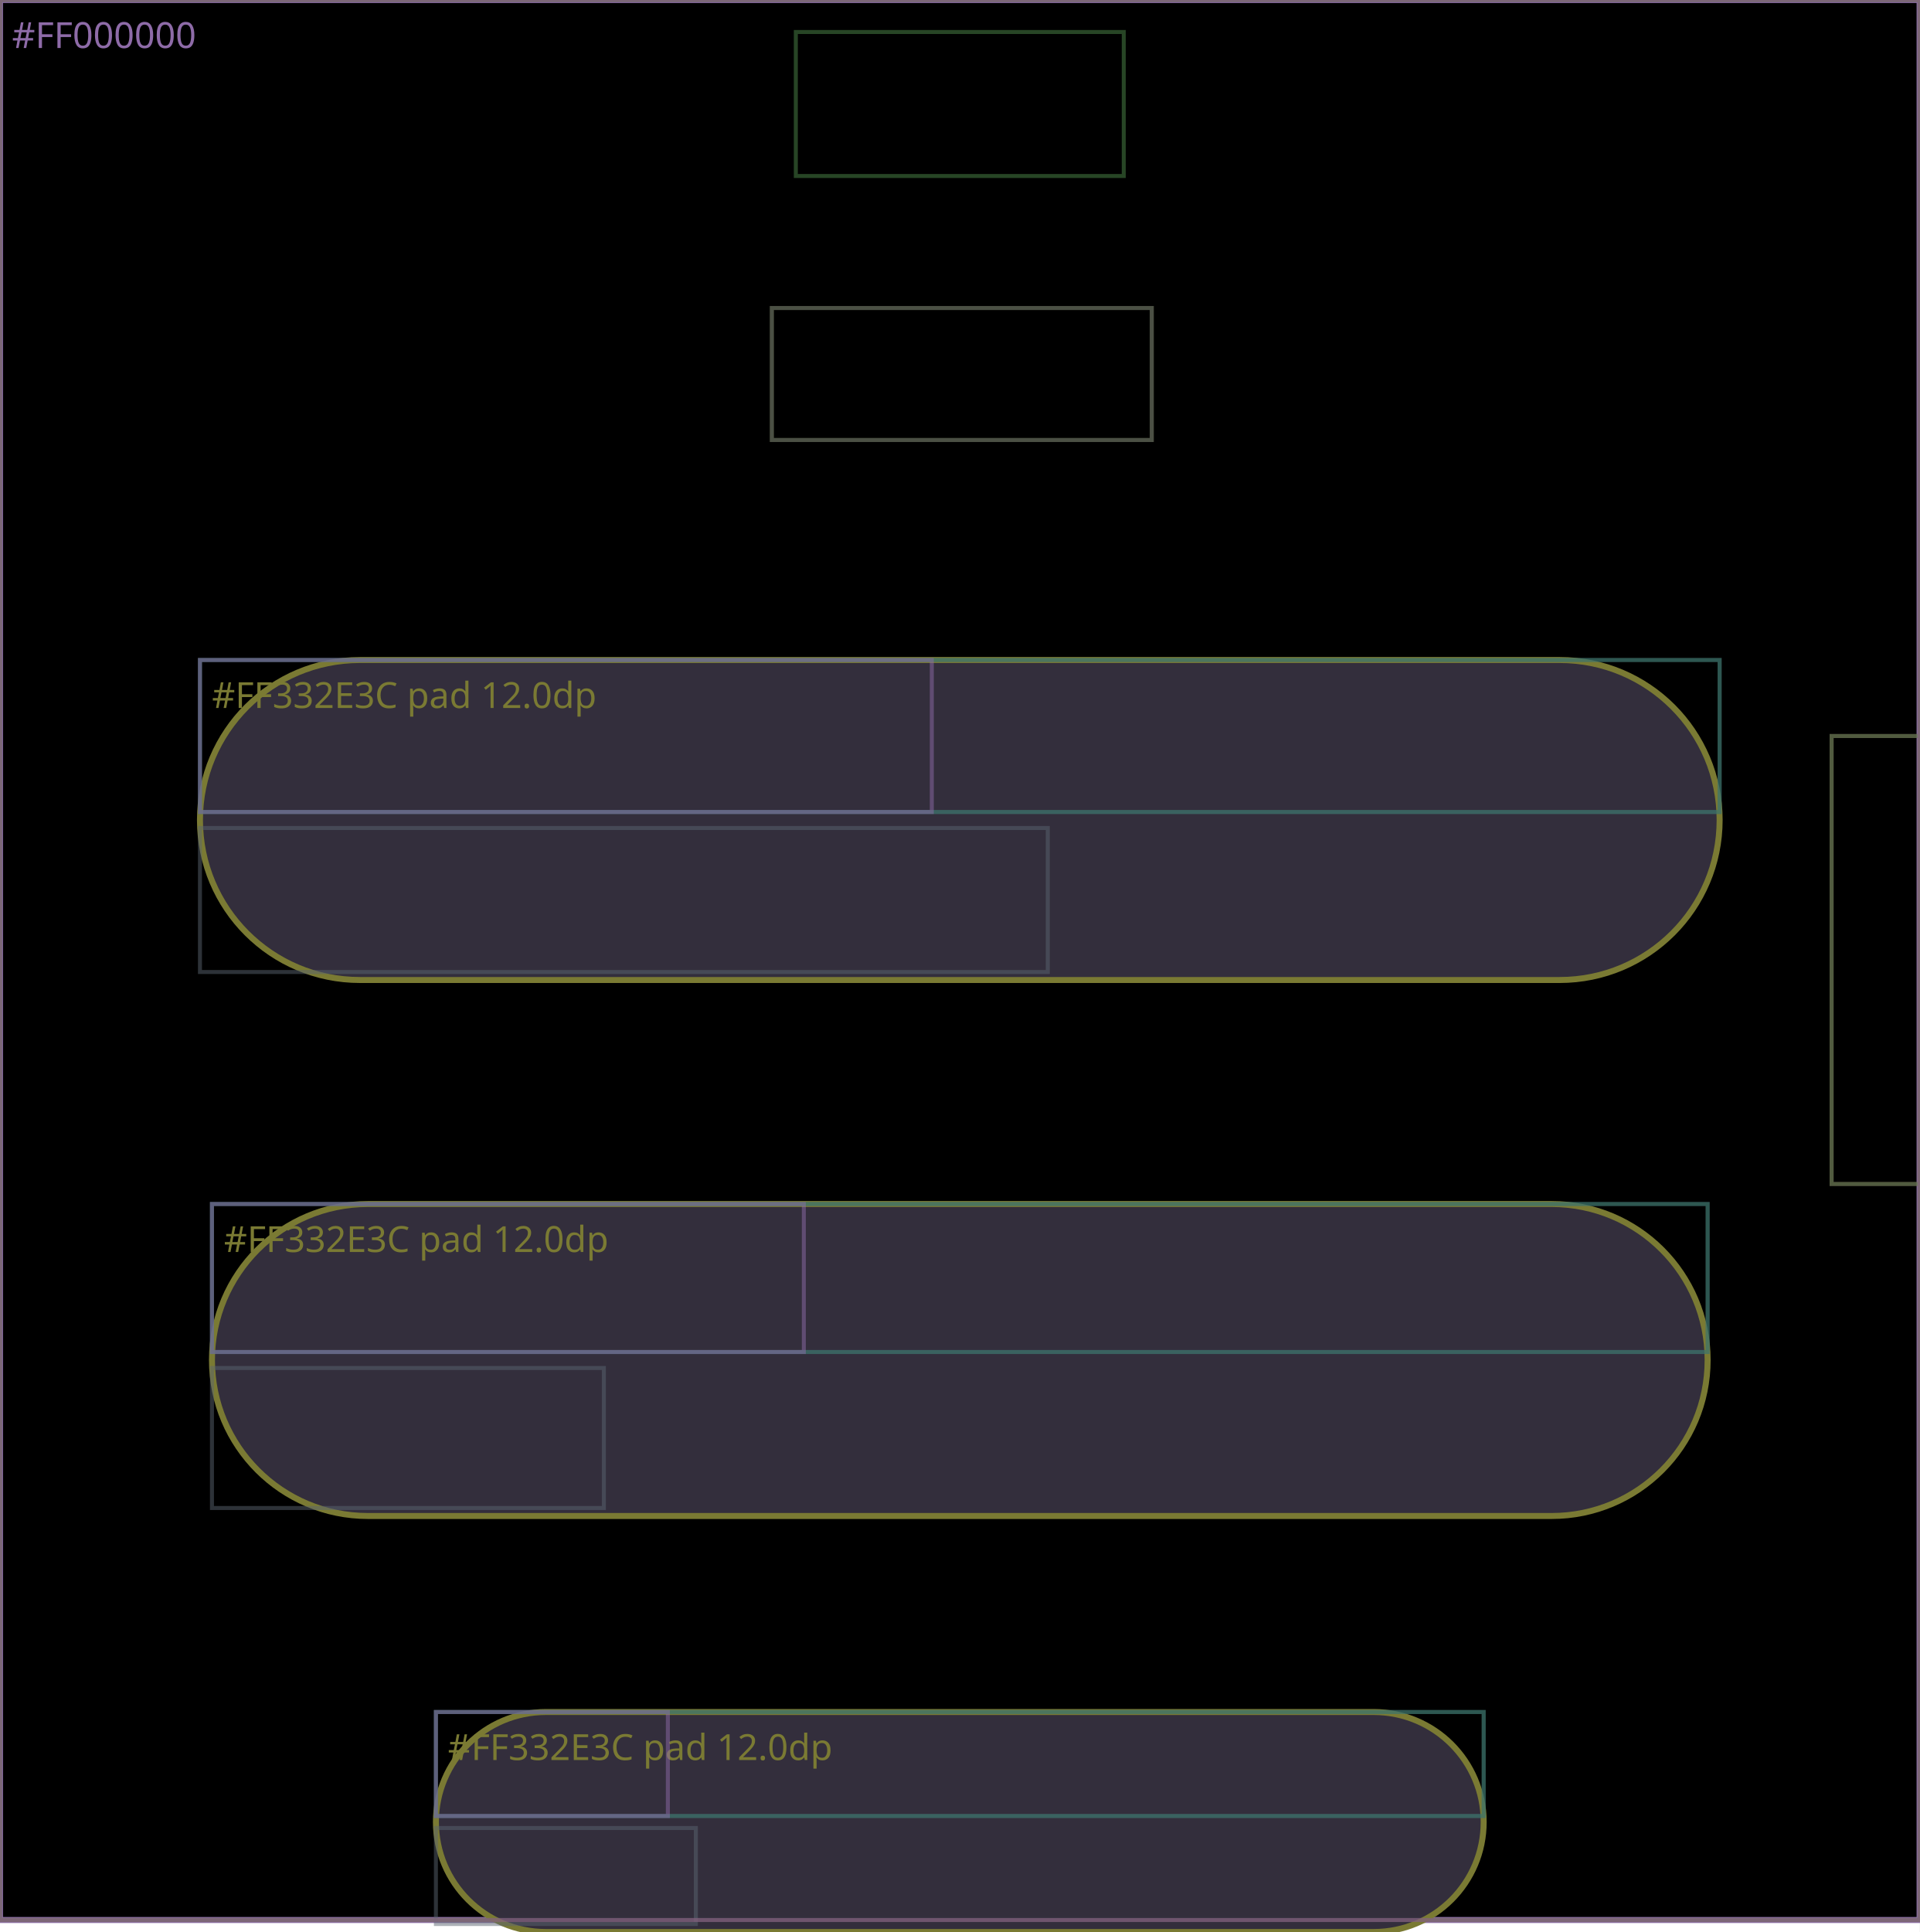
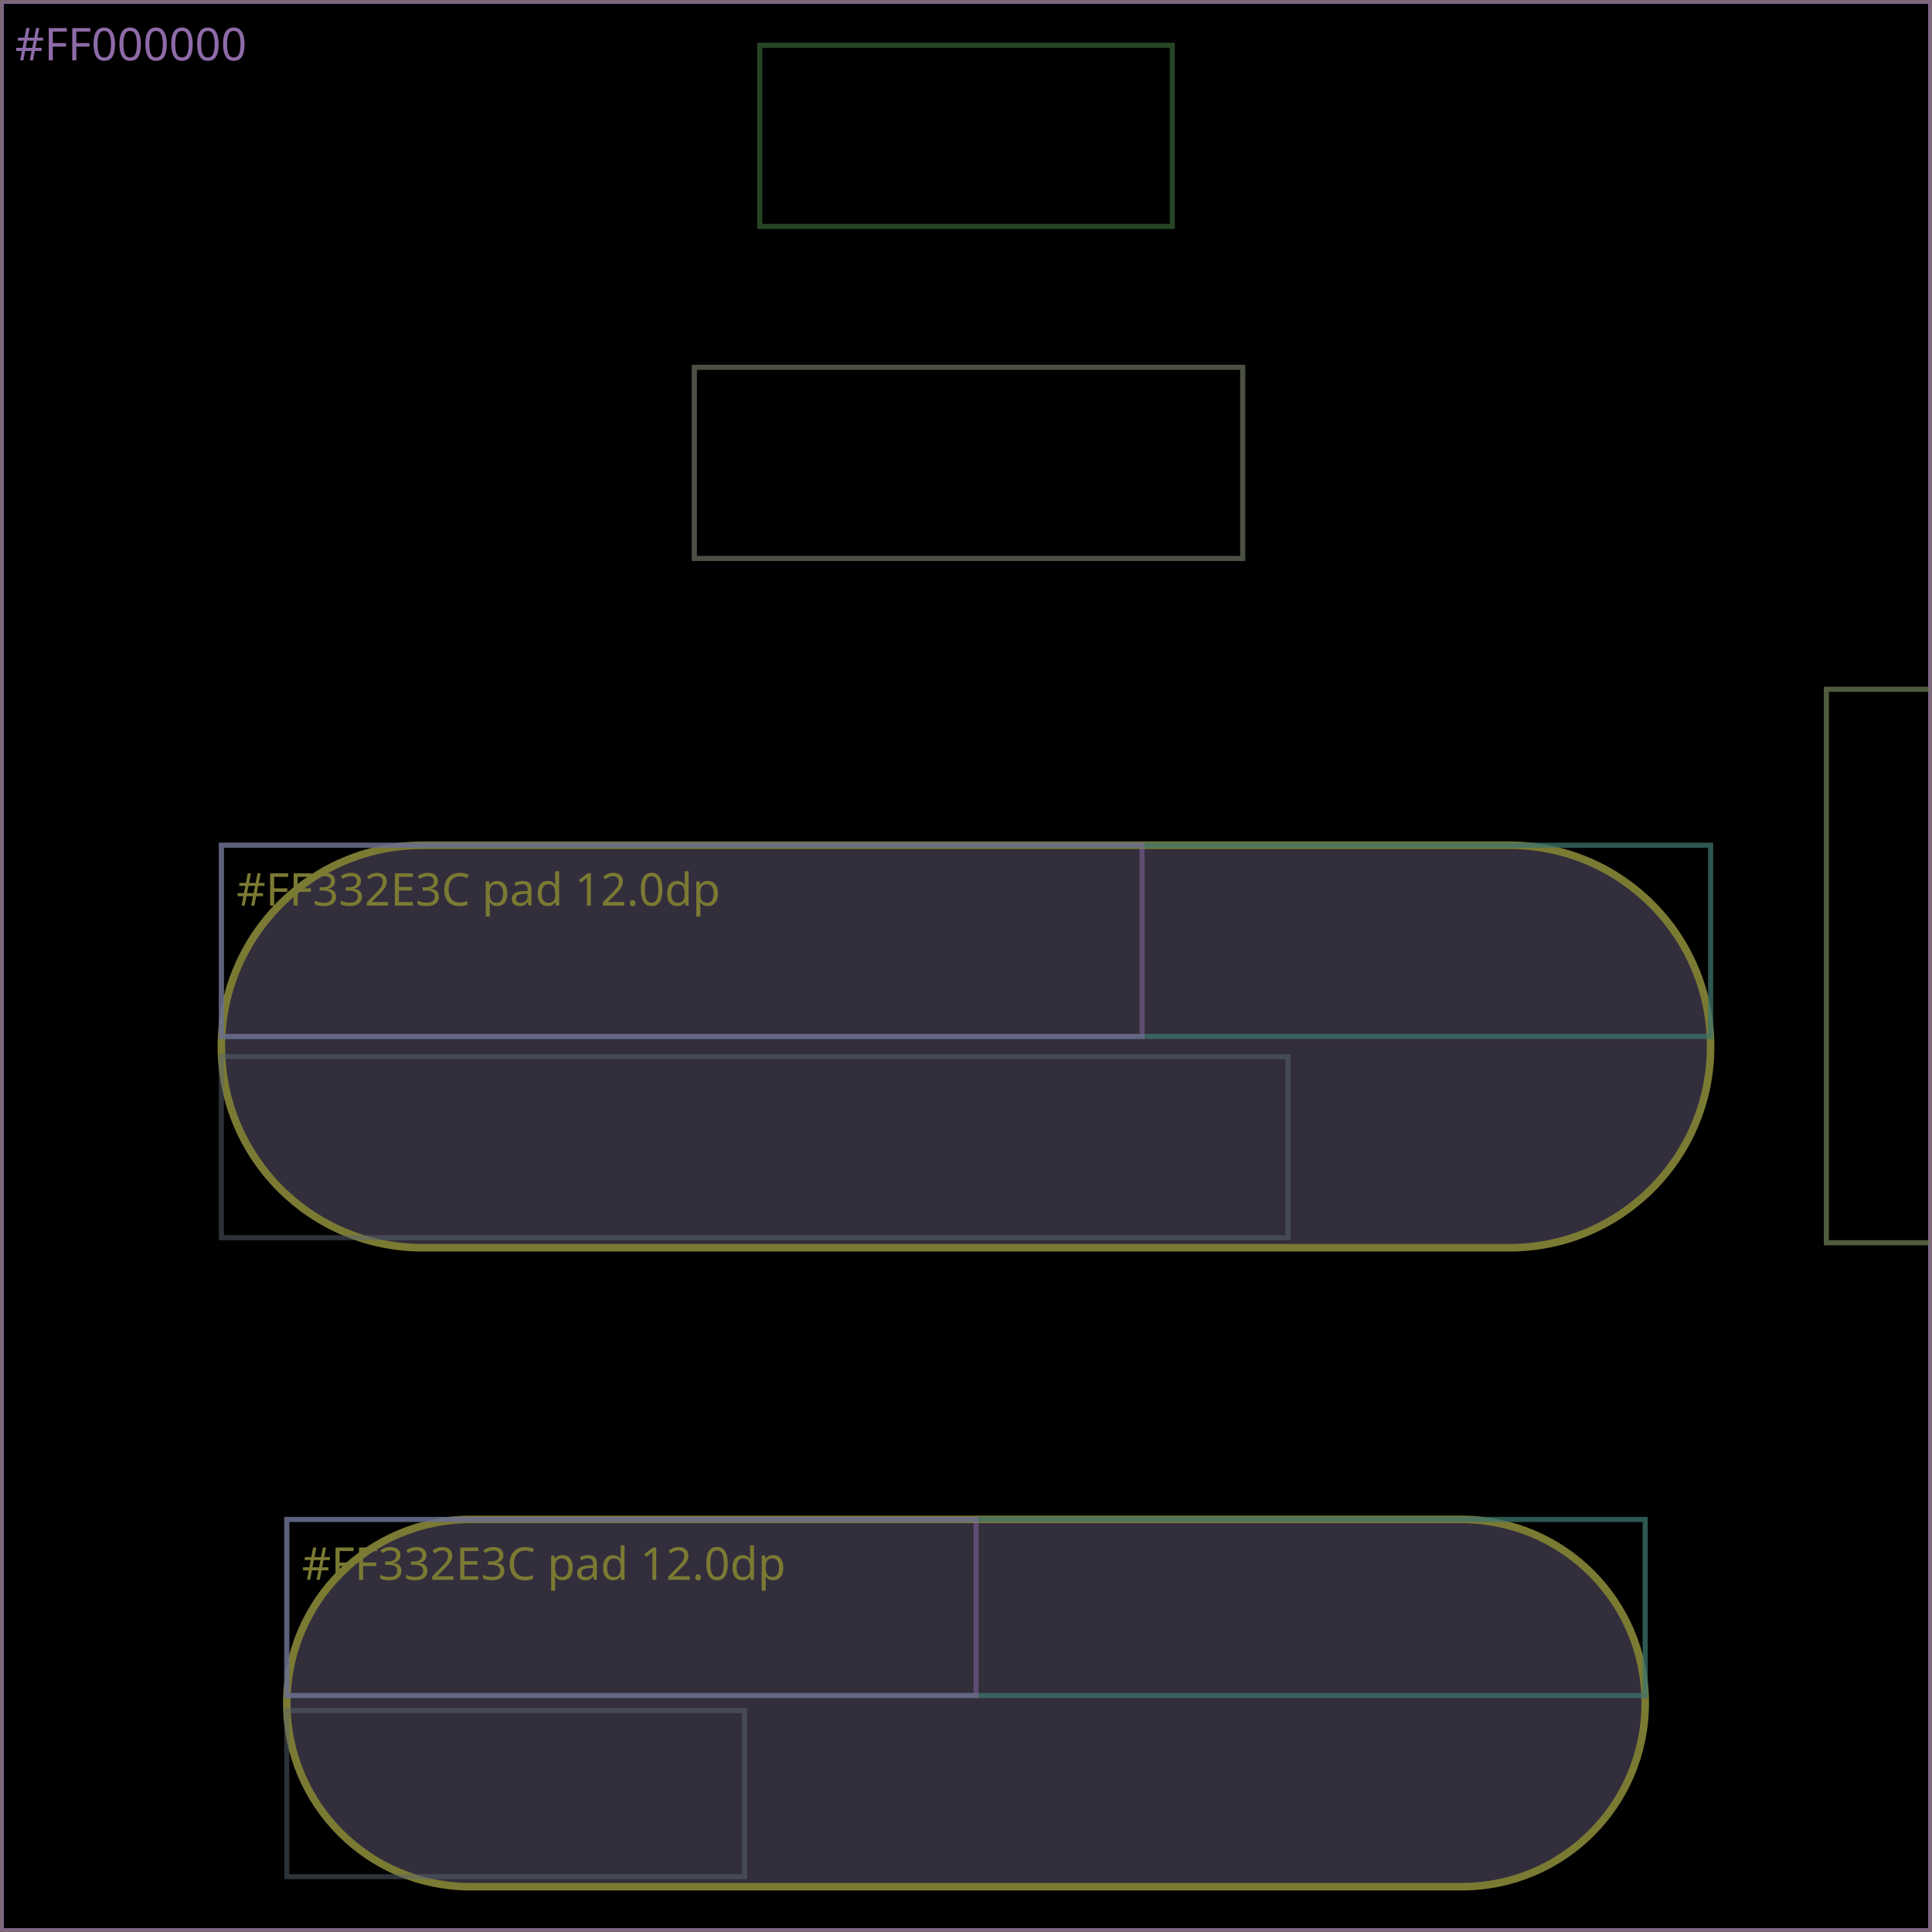
- <svg xmlns="http://www.w3.org/2000/svg" viewBox="0 0 480 483" width="480" height="483" role="img" aria-label="TransformingLazyColumn/xlRound layout wireframe">
-   <rect width="480" height="483" fill="#ffffff" />
+ <svg xmlns="http://www.w3.org/2000/svg" viewBox="0 0 384 384" width="384" height="384" role="img" aria-label="TransformingLazyColumn/xlRound layout wireframe">
+   <rect width="384" height="384" fill="#ffffff" />
  <g>
-     <rect x="0" y="0" width="480" height="480" fill="none" fill-opacity="0" stroke="#5B6470" stroke-width="1" stroke-opacity="0.5" />
+     <rect x="0" y="0" width="384" height="384" fill="none" fill-opacity="0" stroke="#5B6470" stroke-width="1" stroke-opacity="0.5" />
  </g>
  <g>
-     <rect x="0" y="0" width="480" height="480" fill="none" fill-opacity="0" stroke="#2E7D6B" stroke-width="1" stroke-opacity="0.5" />
+     <rect x="0" y="0" width="384" height="384" fill="none" fill-opacity="0" stroke="#2E7D6B" stroke-width="1" stroke-opacity="0.5" />
  </g>
  <g>
-     <rect x="0" y="0" width="480" height="480" fill="#000000" fill-opacity="1" stroke="#8E6BA8" stroke-width="1.5" stroke-opacity="1" />
+     <rect x="0" y="0" width="384" height="384" fill="#000000" fill-opacity="1" stroke="#8E6BA8" stroke-width="1.5" stroke-opacity="1" />
    <text x="3" y="12" font-family="system-ui, sans-serif" font-size="9" fill="#8E6BA8">#FF000000</text>
  </g>
  <g>
-     <rect x="0" y="0" width="480" height="480" fill="none" fill-opacity="0" stroke="#B0813B" stroke-width="1" stroke-opacity="0.5" />
+     <rect x="0" y="0" width="384" height="384" fill="none" fill-opacity="0" stroke="#B0813B" stroke-width="1" stroke-opacity="0.5" />
  </g>
  <g>
-     <rect x="0" y="0" width="480" height="480" fill="none" fill-opacity="0" stroke="#3B72A8" stroke-width="1" stroke-opacity="0.5" />
+     <rect x="0" y="0" width="384" height="384" fill="none" fill-opacity="0" stroke="#3B72A8" stroke-width="1" stroke-opacity="0.5" />
  </g>
  <g>
-     <rect x="0" y="0" width="480" height="480" fill="none" fill-opacity="0" stroke="#A85B6B" stroke-width="1" stroke-opacity="0.5" />
+     <rect x="0" y="0" width="384" height="384" fill="none" fill-opacity="0" stroke="#A85B6B" stroke-width="1" stroke-opacity="0.5" />
  </g>
  <g>
-     <rect x="0" y="0" width="480" height="480" fill="none" fill-opacity="0" stroke="#4F8A4A" stroke-width="1" stroke-opacity="0.5" />
+     <rect x="0" y="0" width="384" height="384" fill="none" fill-opacity="0" stroke="#4F8A4A" stroke-width="1" stroke-opacity="0.5" />
  </g>
  <g>
-     <rect x="193" y="77" width="95" height="33" fill="none" fill-opacity="0" stroke="#7A7A33" stroke-width="1" stroke-opacity="0.5" />
+     <rect x="138" y="73" width="109" height="38" fill="none" fill-opacity="0" stroke="#7A7A33" stroke-width="1" stroke-opacity="0.5" />
  </g>
  <g>
-     <rect x="193" y="77" width="95" height="33" fill="none" fill-opacity="0" stroke="#5B6470" stroke-width="1" stroke-opacity="0.5" />
+     <rect x="138" y="73" width="109" height="38" fill="none" fill-opacity="0" stroke="#5B6470" stroke-width="1" stroke-opacity="0.5" />
  </g>
  <g>
-     <path d="M90,165 H390 A40,40 0 0 1 430,205 V205 A40,40 0 0 1 390,245 H90 A40,40 0 0 1 50,205 V205 A40,40 0 0 1 90,165 Z" fill="#332E3C" fill-opacity="1" stroke="#7A7A33" stroke-width="1.5" stroke-opacity="1" />
-     <text x="53" y="177" font-family="system-ui, sans-serif" font-size="9" fill="#7A7A33">#FF332E3C  pad 12.0dp</text>
+     <path d="M84,168 H300 A40,40 0 0 1 340,208 V208 A40,40 0 0 1 300,248 H84 A40,40 0 0 1 44,208 V208 A40,40 0 0 1 84,168 Z" fill="#332E3C" fill-opacity="1" stroke="#7A7A33" stroke-width="1.5" stroke-opacity="1" />
+     <text x="47" y="180" font-family="system-ui, sans-serif" font-size="9" fill="#7A7A33">#FF332E3C  pad 12.0dp</text>
  </g>
  <g>
-     <rect x="50" y="165" width="380" height="38" fill="none" fill-opacity="0" stroke="#5B6470" stroke-width="1" stroke-opacity="0.5" />
+     <rect x="44" y="168" width="296" height="38" fill="none" fill-opacity="0" stroke="#5B6470" stroke-width="1" stroke-opacity="0.5" />
  </g>
  <g>
-     <rect x="50" y="165" width="380" height="38" fill="none" fill-opacity="0" stroke="#2E7D6B" stroke-width="1" stroke-opacity="0.5" />
+     <rect x="44" y="168" width="296" height="38" fill="none" fill-opacity="0" stroke="#2E7D6B" stroke-width="1" stroke-opacity="0.5" />
  </g>
  <g>
-     <rect x="50" y="165" width="183" height="38" fill="none" fill-opacity="0" stroke="#8E6BA8" stroke-width="1" stroke-opacity="0.5" />
+     <rect x="44" y="168" width="183" height="38" fill="none" fill-opacity="0" stroke="#8E6BA8" stroke-width="1" stroke-opacity="0.5" />
  </g>
  <g>
-     <rect x="50" y="207" width="212" height="36" fill="none" fill-opacity="0" stroke="#5B6470" stroke-width="1" stroke-opacity="0.5" />
+     <rect x="44" y="210" width="212" height="36" fill="none" fill-opacity="0" stroke="#5B6470" stroke-width="1" stroke-opacity="0.5" />
  </g>
  <g>
-     <path d="M92,301 H388 A39,39 0 0 1 427,340 V340 A39,39 0 0 1 388,379 H92 A39,39 0 0 1 53,340 V340 A39,39 0 0 1 92,301 Z" fill="#332E3C" fill-opacity="1" stroke="#7A7A33" stroke-width="1.5" stroke-opacity="1" />
-     <text x="56" y="313" font-family="system-ui, sans-serif" font-size="9" fill="#7A7A33">#FF332E3C  pad 12.0dp</text>
+     <path d="M93.5,302 H290.5 A36.5,36.5 0 0 1 327,338.5 V338.5 A36.5,36.5 0 0 1 290.5,375 H93.5 A36.5,36.5 0 0 1 57,338.5 V338.5 A36.5,36.5 0 0 1 93.5,302 Z" fill="#332E3C" fill-opacity="1" stroke="#7A7A33" stroke-width="1.5" stroke-opacity="1" />
+     <text x="60" y="314" font-family="system-ui, sans-serif" font-size="9" fill="#7A7A33">#FF332E3C  pad 12.0dp</text>
  </g>
  <g>
-     <rect x="53" y="301" width="374" height="37" fill="none" fill-opacity="0" stroke="#5B6470" stroke-width="1" stroke-opacity="0.5" />
+     <rect x="57" y="302" width="270" height="35" fill="none" fill-opacity="0" stroke="#5B6470" stroke-width="1" stroke-opacity="0.5" />
  </g>
  <g>
-     <rect x="53" y="301" width="374" height="37" fill="none" fill-opacity="0" stroke="#2E7D6B" stroke-width="1" stroke-opacity="0.5" />
+     <rect x="57" y="302" width="270" height="35" fill="none" fill-opacity="0" stroke="#2E7D6B" stroke-width="1" stroke-opacity="0.5" />
  </g>
  <g>
-     <rect x="53" y="301" width="148" height="37" fill="none" fill-opacity="0" stroke="#8E6BA8" stroke-width="1" stroke-opacity="0.5" />
+     <rect x="57" y="302" width="137" height="35" fill="none" fill-opacity="0" stroke="#8E6BA8" stroke-width="1" stroke-opacity="0.5" />
  </g>
  <g>
-     <rect x="53" y="342" width="98" height="35" fill="none" fill-opacity="0" stroke="#5B6470" stroke-width="1" stroke-opacity="0.5" />
+     <rect x="57" y="340" width="91" height="33" fill="none" fill-opacity="0" stroke="#5B6470" stroke-width="1" stroke-opacity="0.5" />
  </g>
  <g>
-     <path d="M136.5,428 H343.5 A27.5,27.5 0 0 1 371,455.5 V455.5 A27.5,27.5 0 0 1 343.5,483 H136.5 A27.5,27.5 0 0 1 109,455.5 V455.5 A27.5,27.5 0 0 1 136.5,428 Z" fill="#332E3C" fill-opacity="1" stroke="#7A7A33" stroke-width="1.5" stroke-opacity="1" />
-     <text x="112" y="440" font-family="system-ui, sans-serif" font-size="9" fill="#7A7A33">#FF332E3C  pad 12.0dp</text>
+     <rect x="363" y="137" width="21" height="110" fill="none" fill-opacity="0" stroke="#A85B6B" stroke-width="1" stroke-opacity="0.5" />
  </g>
  <g>
-     <rect x="109" y="428" width="262" height="26" fill="none" fill-opacity="0" stroke="#5B6470" stroke-width="1" stroke-opacity="0.5" />
+     <rect x="363" y="137" width="21" height="110" fill="none" fill-opacity="0" stroke="#4F8A4A" stroke-width="1" stroke-opacity="0.5" />
  </g>
  <g>
-     <rect x="109" y="428" width="262" height="26" fill="none" fill-opacity="0" stroke="#2E7D6B" stroke-width="1" stroke-opacity="0.5" />
+     <rect x="0" y="0" width="384" height="384" fill="none" fill-opacity="0" stroke="#3B72A8" stroke-width="1" stroke-opacity="0.5" />
  </g>
  <g>
-     <rect x="109" y="428" width="58" height="26" fill="none" fill-opacity="0" stroke="#8E6BA8" stroke-width="1" stroke-opacity="0.5" />
+     <rect x="0" y="0" width="384" height="384" fill="none" fill-opacity="0" stroke="#A85B6B" stroke-width="1" stroke-opacity="0.5" />
  </g>
  <g>
-     <rect x="109" y="457" width="65" height="24" fill="none" fill-opacity="0" stroke="#5B6470" stroke-width="1" stroke-opacity="0.5" />
-   </g>
-   <g>
-     <rect x="458" y="184" width="22" height="112" fill="none" fill-opacity="0" stroke="#A85B6B" stroke-width="1" stroke-opacity="0.5" />
-   </g>
-   <g>
-     <rect x="458" y="184" width="22" height="112" fill="none" fill-opacity="0" stroke="#4F8A4A" stroke-width="1" stroke-opacity="0.5" />
-   </g>
-   <g>
-     <rect x="0" y="0" width="480" height="480" fill="none" fill-opacity="0" stroke="#3B72A8" stroke-width="1" stroke-opacity="0.5" />
-   </g>
-   <g>
-     <rect x="0" y="0" width="480" height="480" fill="none" fill-opacity="0" stroke="#A85B6B" stroke-width="1" stroke-opacity="0.5" />
-   </g>
-   <g>
-     <rect x="199" y="8" width="82" height="36" fill="none" fill-opacity="0" stroke="#4F8A4A" stroke-width="1" stroke-opacity="0.5" />
+     <rect x="151" y="9" width="82" height="36" fill="none" fill-opacity="0" stroke="#4F8A4A" stroke-width="1" stroke-opacity="0.5" />
  </g>
</svg>
